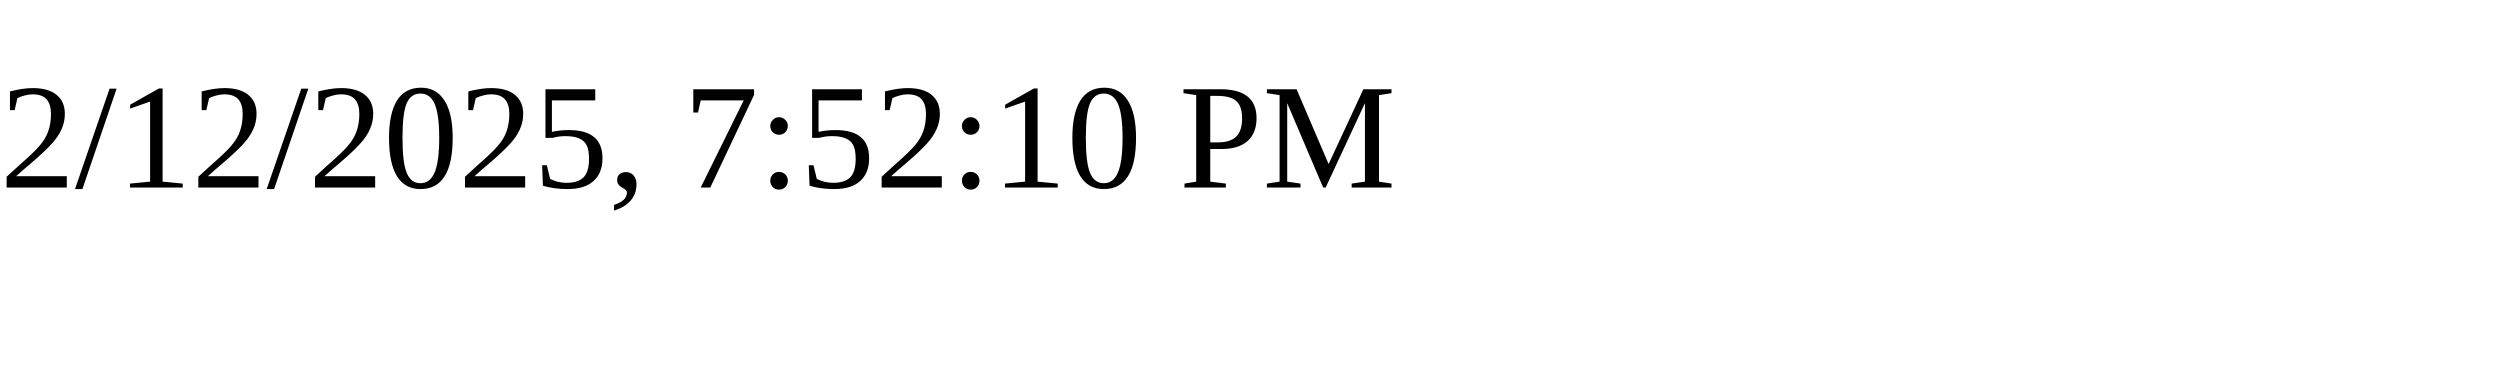
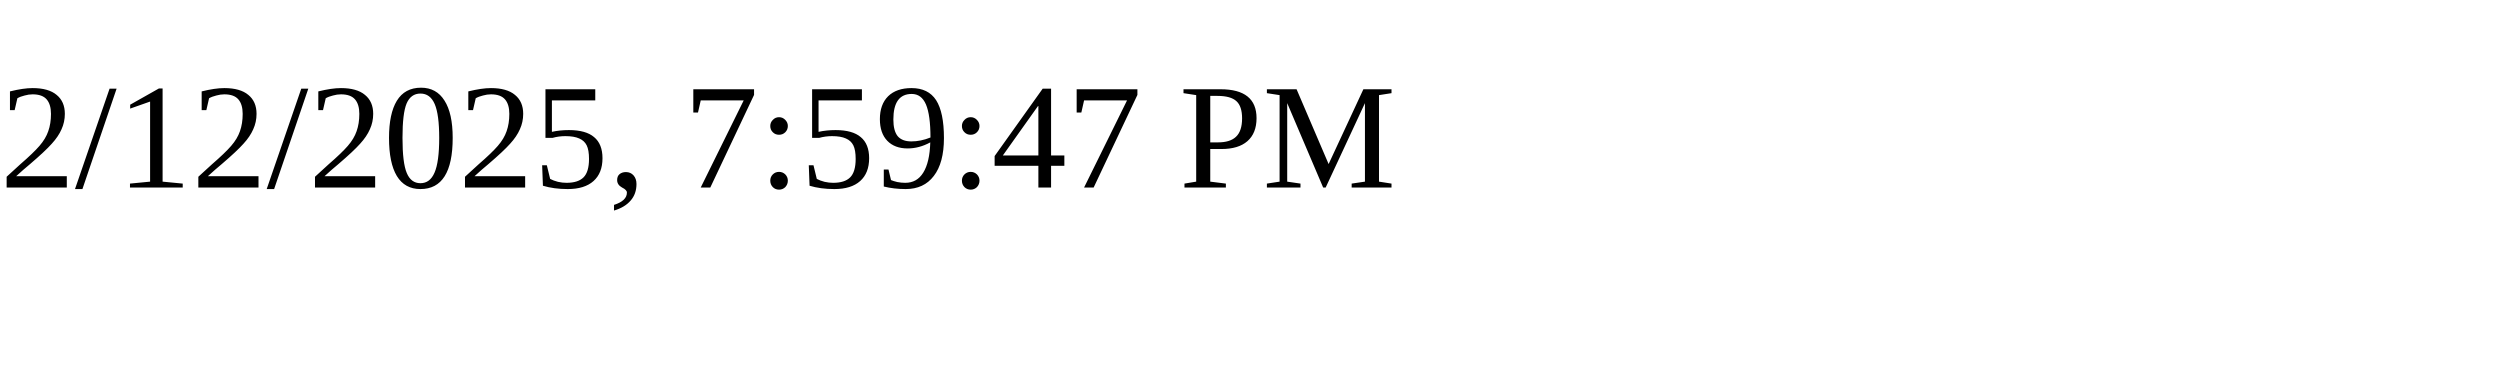
<svg xmlns="http://www.w3.org/2000/svg" height="30" width="200">
-   <text x="0" y="15">2/12/2025, 7:52:10 PM</text>
+   <text x="0" y="15">2/12/2025, 7:59:47 PM</text>
</svg>
